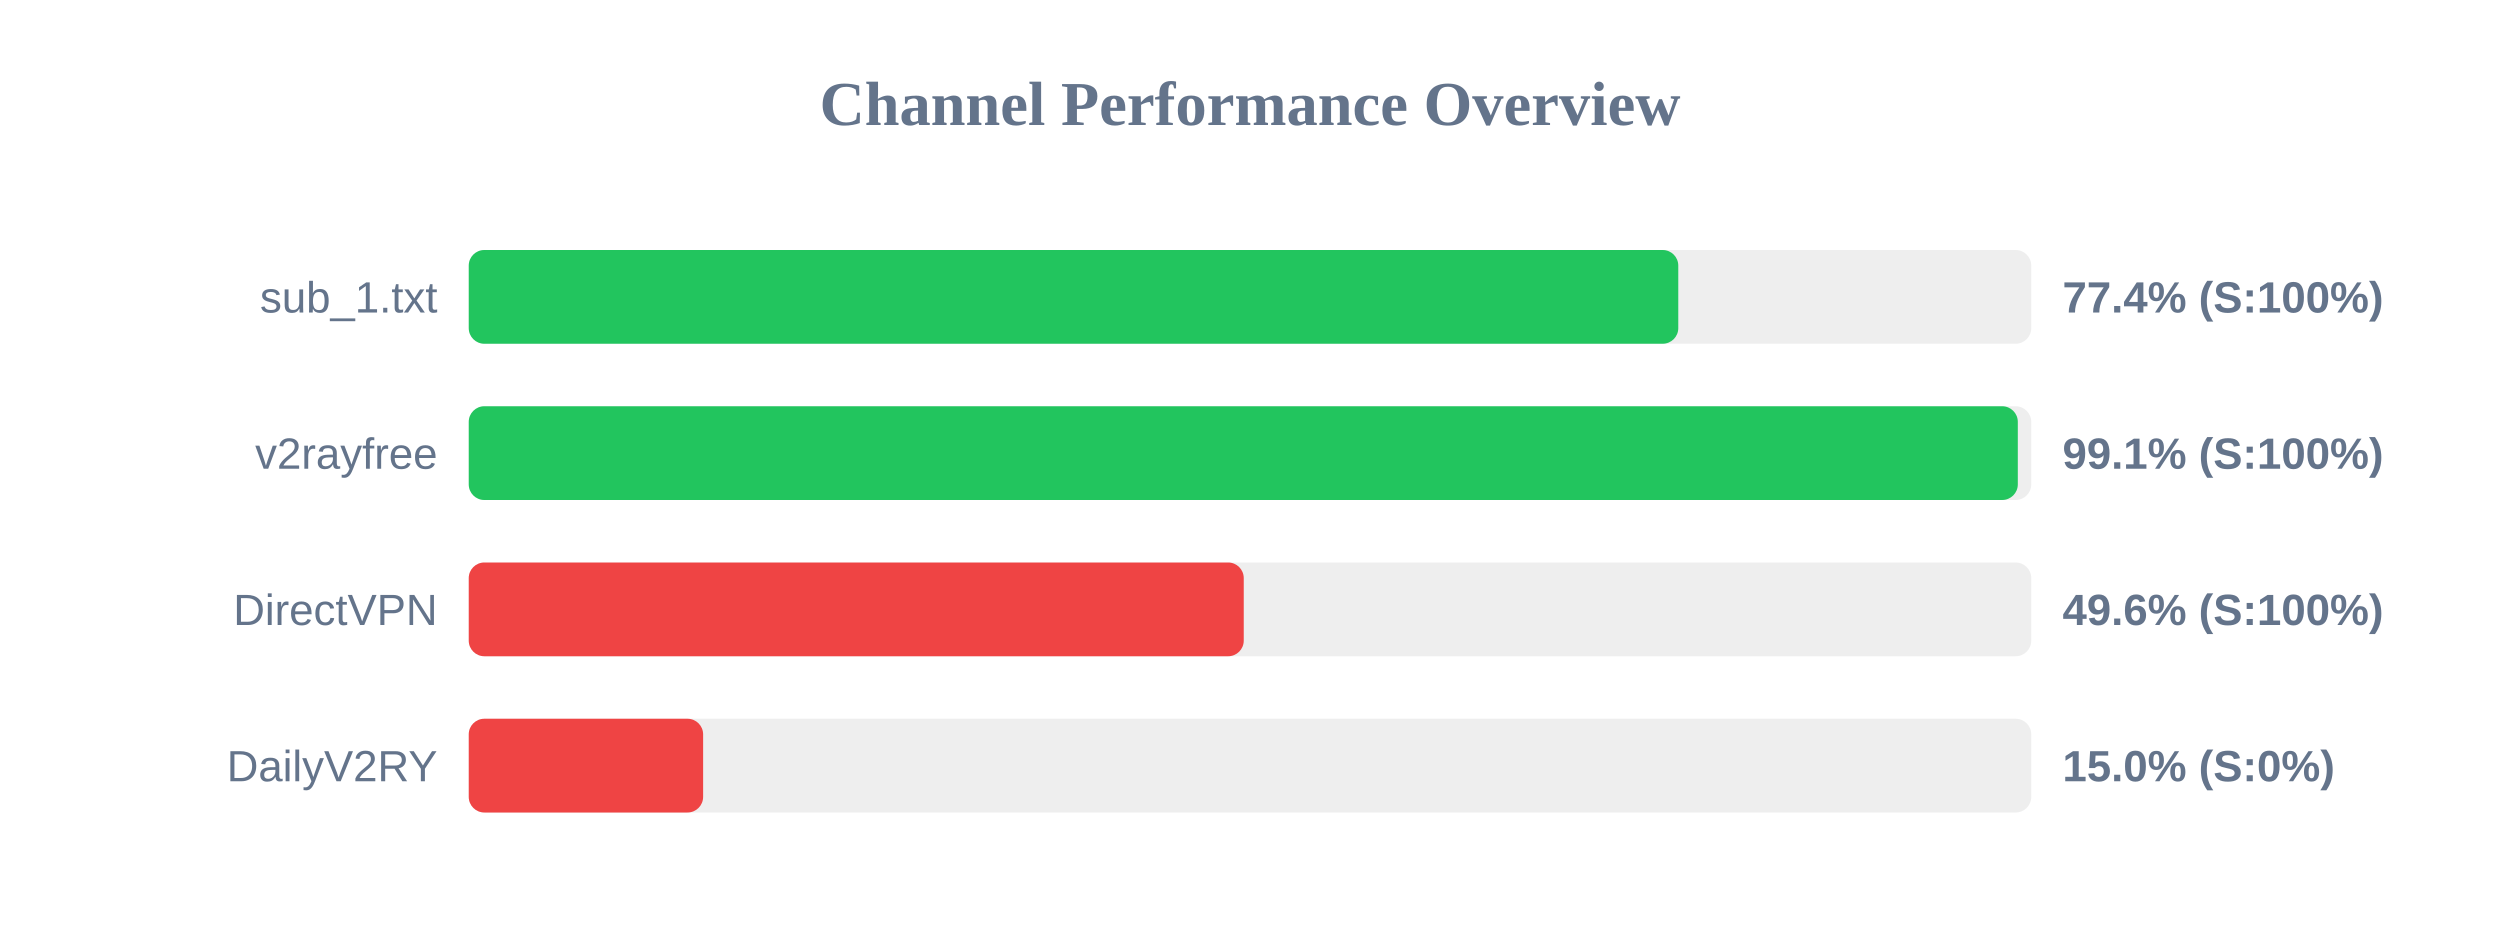
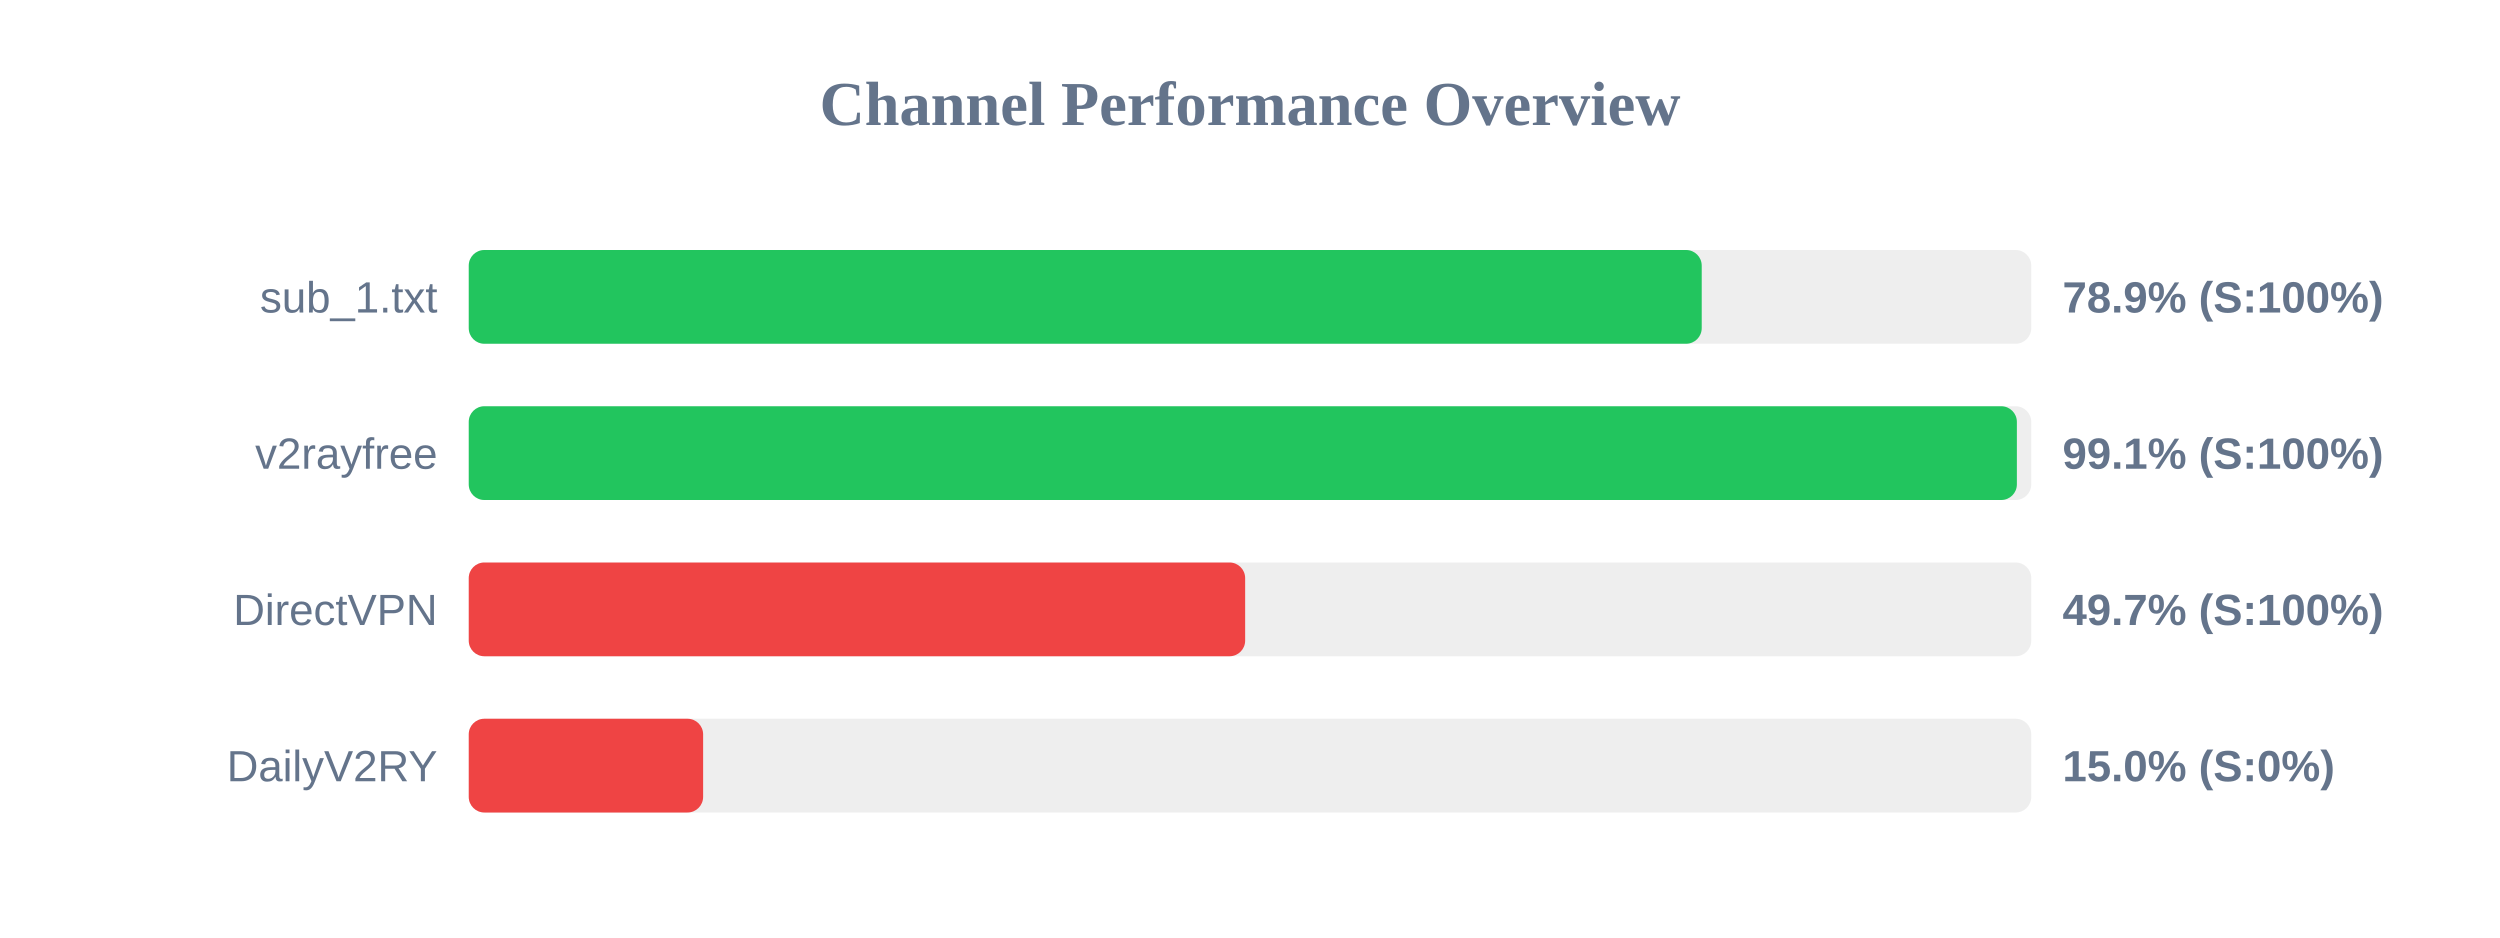
<svg xmlns="http://www.w3.org/2000/svg" width="800" height="300" version="1.1">
  <style>
        .row { font: 14px Arial; fill: #64748b; }
        .score { font: bold 14px Arial; fill: #64748b; }
    </style>
  <text x="400" y="40" text-anchor="middle" font-size="20px" font-weight="bold" fill="#64748b">Channel Performance Overview</text>
  <rect x="150" y="80" width="500" height="30" fill="#eee" rx="5" />
-   <rect x="150" y="80" width="387.05" height="30" fill="#22c55e" rx="5" />
+   <rect x="150" y="80" width="394.55" height="30" fill="#22c55e" rx="5" />
  <text x="140" y="100" text-anchor="end" class="row">sub_1.txt</text>
-   <text x="660" y="100" text-anchor="start" class="score">77.4% (S:100%)</text>
+   <text x="660" y="100" text-anchor="start" class="score">78.9% (S:100%)</text>
  <rect x="150" y="130" width="500" height="30" fill="#eee" rx="5" />
-   <rect x="150" y="130" width="495.7" height="30" fill="#22c55e" rx="5" />
+   <rect x="150" y="130" width="495.4" height="30" fill="#22c55e" rx="5" />
  <text x="140" y="150" text-anchor="end" class="row">v2rayfree</text>
  <text x="660" y="150" text-anchor="start" class="score">99.1% (S:100%)</text>
  <rect x="150" y="180" width="500" height="30" fill="#eee" rx="5" />
-   <rect x="150" y="180" width="248.0" height="30" fill="#ef4444" rx="5" />
+   <rect x="150" y="180" width="248.45" height="30" fill="#ef4444" rx="5" />
  <text x="140" y="200" text-anchor="end" class="row">DirectVPN</text>
-   <text x="660" y="200" text-anchor="start" class="score">49.6% (S:100%)</text>
+   <text x="660" y="200" text-anchor="start" class="score">49.7% (S:100%)</text>
  <rect x="150" y="230" width="500" height="30" fill="#eee" rx="5" />
  <rect x="150" y="230" width="75.0" height="30" fill="#ef4444" rx="5" />
  <text x="140" y="250" text-anchor="end" class="row">DailyV2RY</text>
  <text x="660" y="250" text-anchor="start" class="score">15.0% (S:0%)</text>
</svg>
